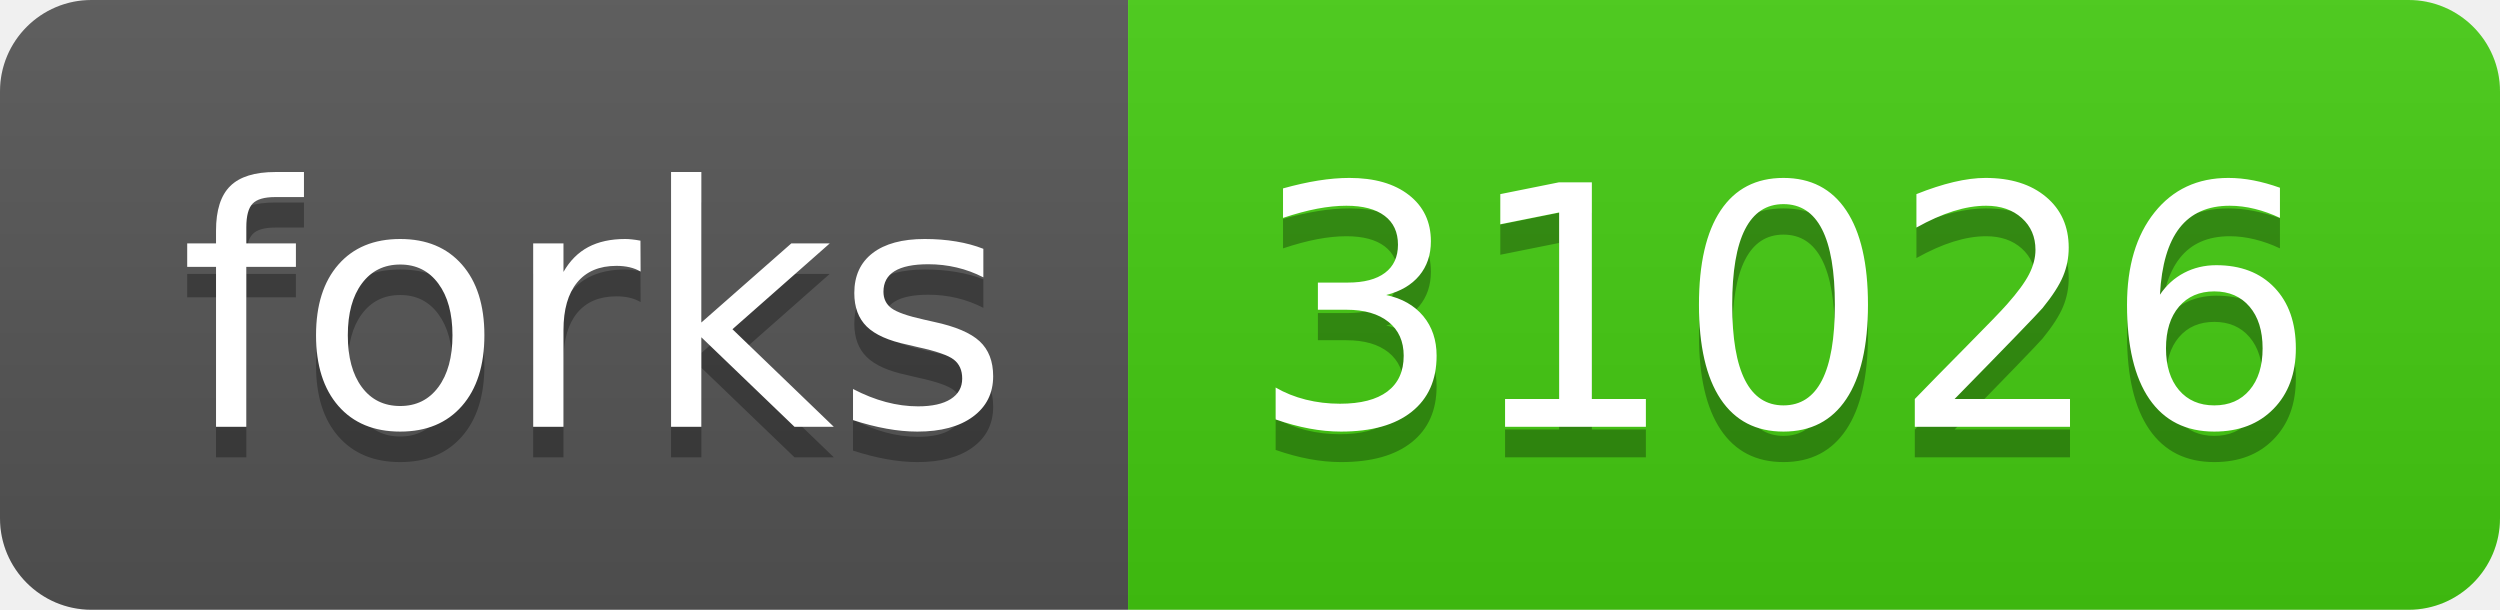
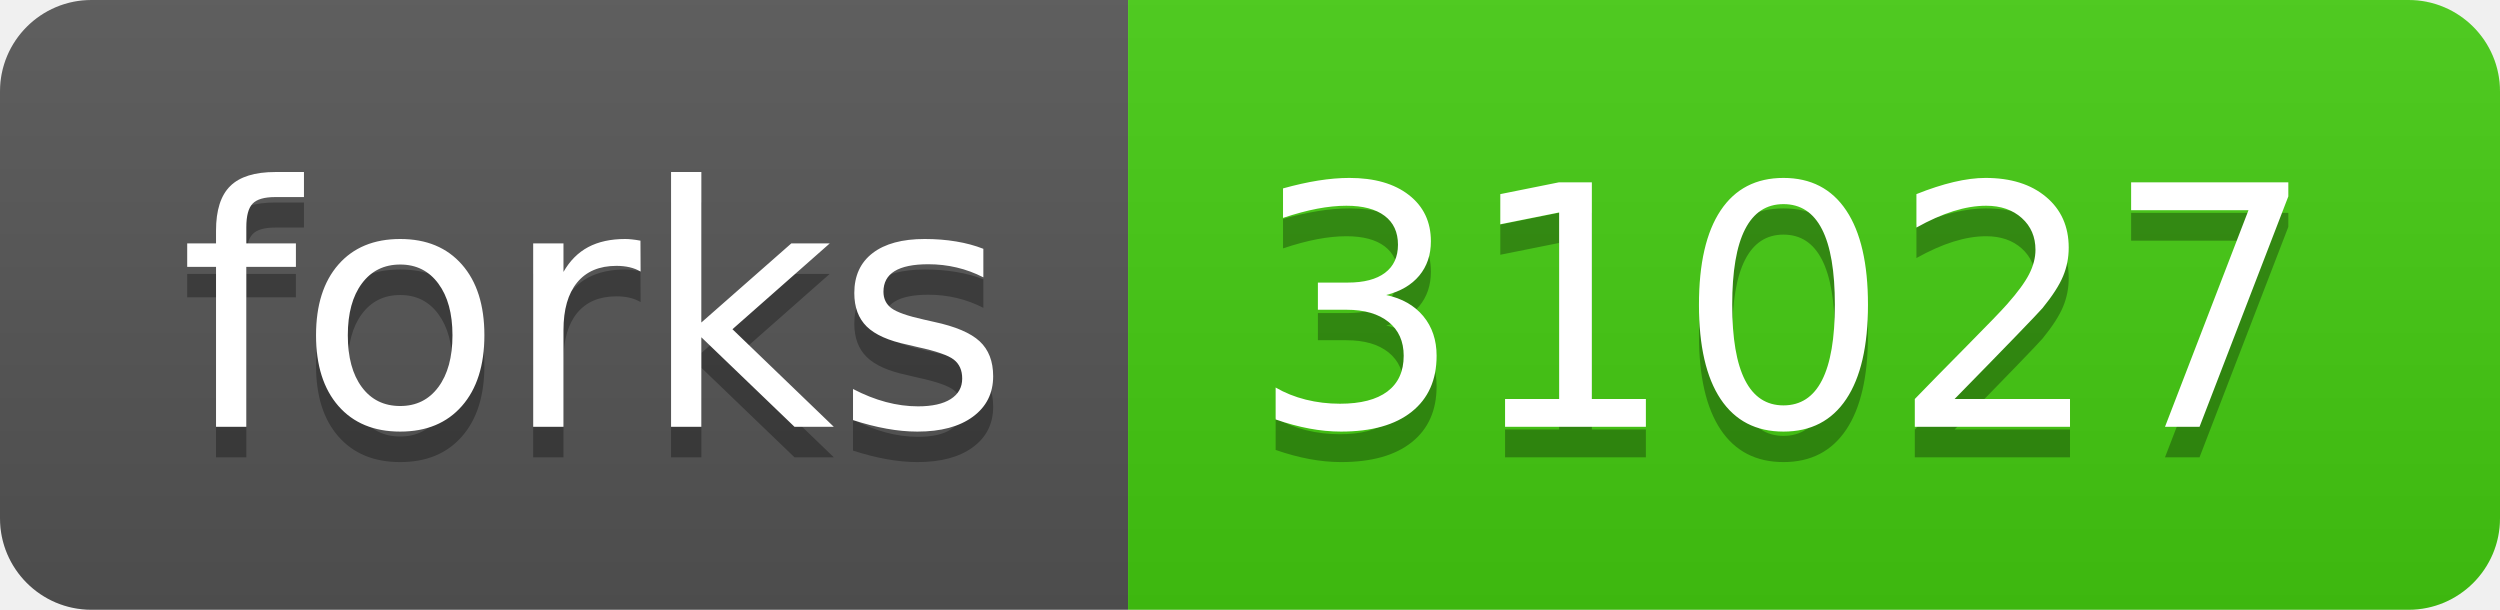
- <svg xmlns="http://www.w3.org/2000/svg" width="82" height="20" role="img" aria-label="forks: 31026">
+ <svg xmlns="http://www.w3.org/2000/svg" width="82" height="20" role="img" aria-label="forks: 31027">
  <linearGradient id="s" x2="0" y2="100%">
    <stop offset="0" stop-color="#bbb" stop-opacity=".1" />
    <stop offset="1" stop-opacity=".1" />
  </linearGradient>
  <clipPath id="r">
    <rect width="82" height="20" rx="3" fill="#fff" />
  </clipPath>
  <g clip-path="url(#r)">
    <rect width="37" height="20" fill="#555" />
    <rect x="37" width="45" height="20" fill="#4c1" />
    <rect width="82" height="20" fill="url(#s)" />
  </g>
  <g fill="#fff" text-anchor="middle" font-family="Verdana,Geneva,DejaVu Sans,sans-serif" text-rendering="geometricPrecision" font-size="110">
    <text aria-hidden="true" x="195" y="150" fill="#010101" fill-opacity=".3" transform="scale(.1)" textLength="270">forks</text>
    <text x="195" y="140" transform="scale(.1)" fill="#fff" textLength="270">forks</text>
-     <text aria-hidden="true" x="585" y="150" fill="#010101" fill-opacity=".3" transform="scale(.1)" textLength="350">31026</text>
-     <text x="585" y="140" transform="scale(.1)" fill="#fff" textLength="350">31026</text>
+     <text aria-hidden="true" x="585" y="150" fill="#010101" fill-opacity=".3" transform="scale(.1)" textLength="350">31027</text>
+     <text x="585" y="140" transform="scale(.1)" fill="#fff" textLength="350">31027</text>
  </g>
</svg>
